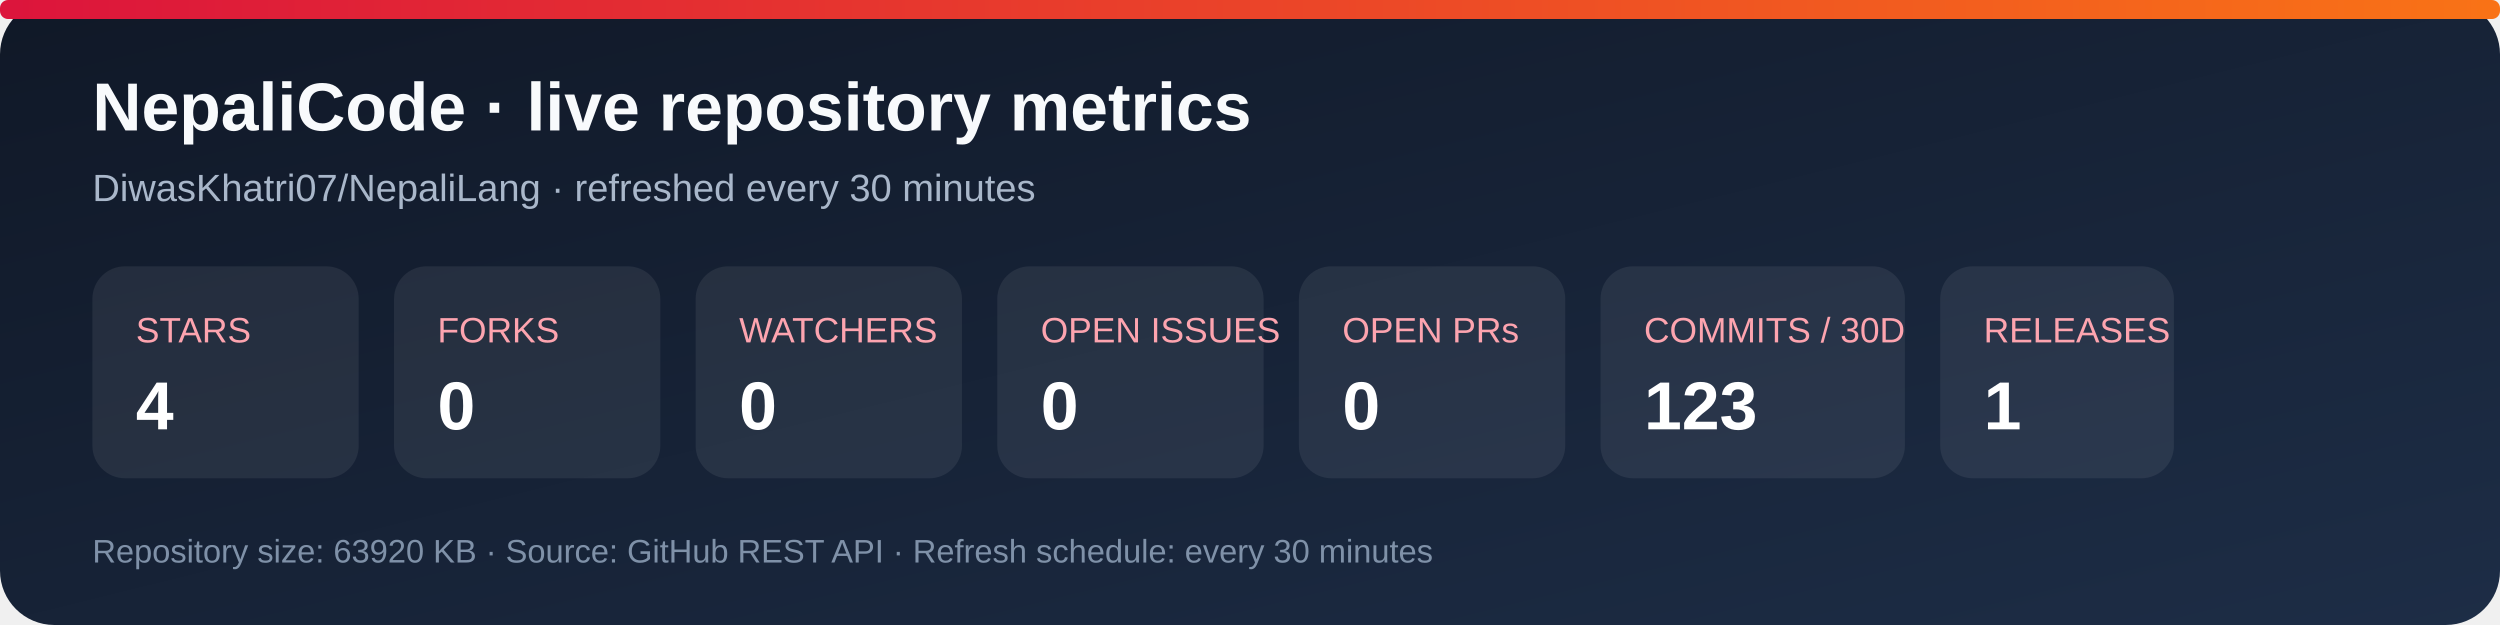
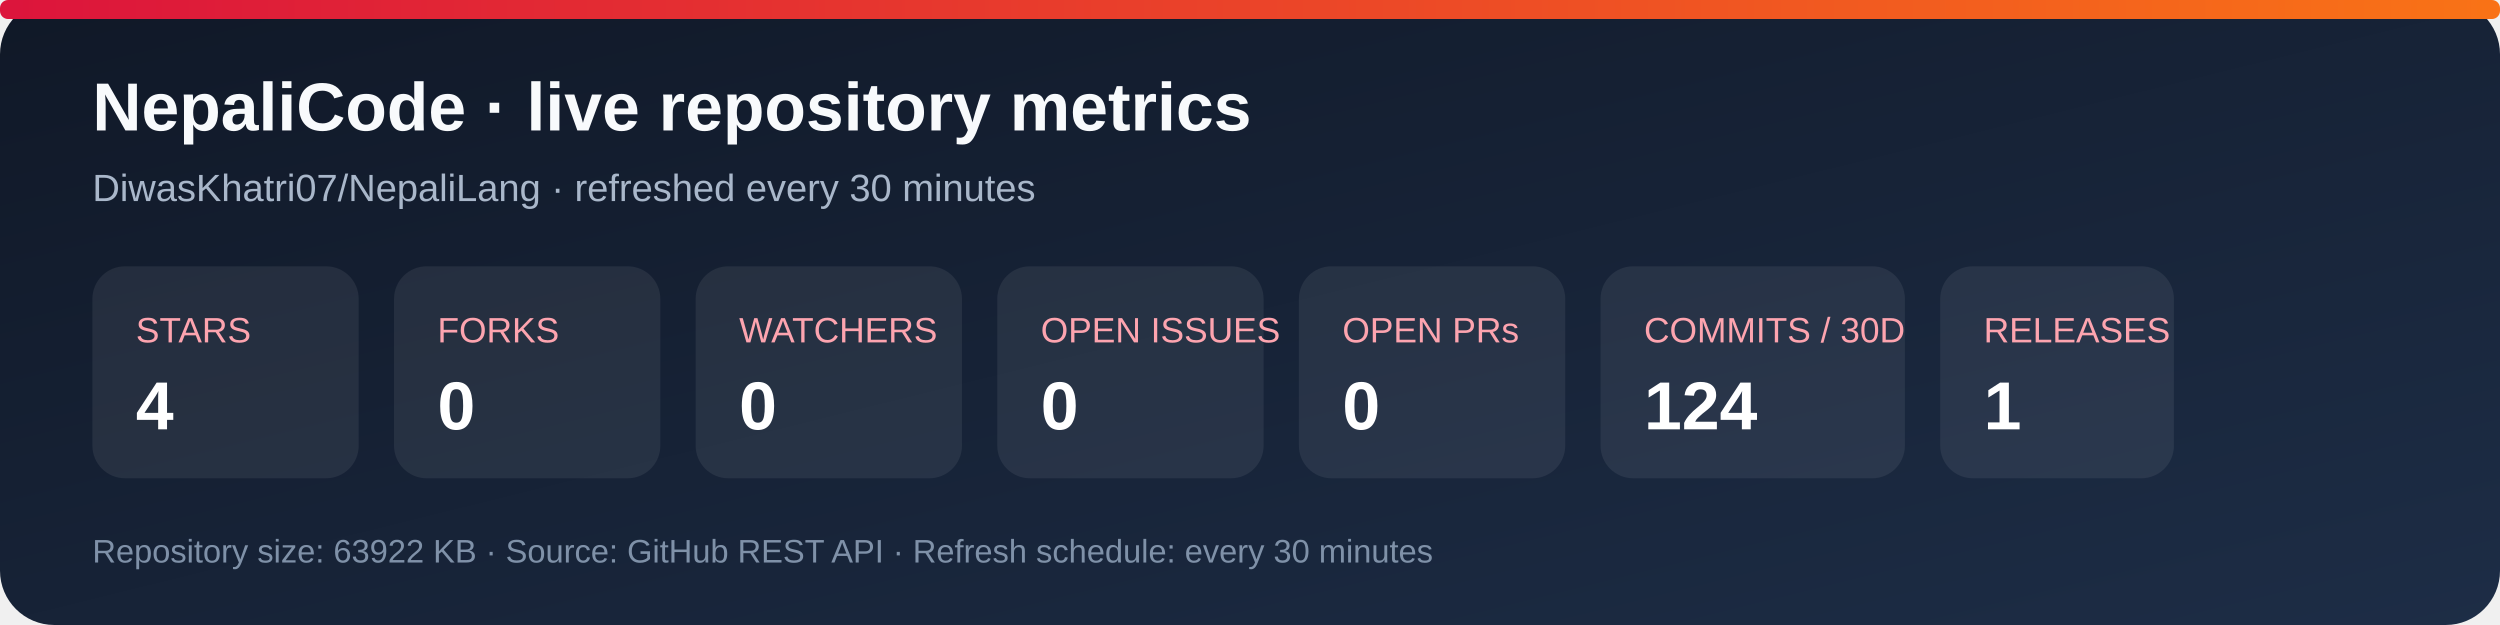
<svg xmlns="http://www.w3.org/2000/svg" width="920" height="230" viewBox="0 0 920 230" role="img" aria-labelledby="title desc">
  <defs>
    <linearGradient id="bg" x1="0" y1="0" x2="1" y2="1">
      <stop stop-color="#101827" />
      <stop offset="1" stop-color="#1d2d46" />
    </linearGradient>
    <linearGradient id="accent" x1="0" y1="0" x2="1" y2="0">
      <stop stop-color="#dc143c" />
      <stop offset="1" stop-color="#f97316" />
    </linearGradient>
  </defs>
  <rect width="920" height="230" rx="20" fill="url(#bg)" />
  <rect x="0" y="0" width="920" height="7" rx="3" fill="url(#accent)" />
  <text x="34" y="48" fill="#f8fafc" font-family="Arial, sans-serif" font-size="25" font-weight="700">NepaliCode · live repository metrics</text>
  <text x="34" y="74" fill="#a9b7ca" font-family="Arial, sans-serif" font-size="14">DiwasKhatri07/NepaliLang · refreshed every 30 minutes</text>
  <g font-family="Arial, sans-serif">
    <rect x="34" y="98" width="98" height="78" rx="12" fill="#ffffff12" />
    <text x="50" y="126" fill="#fda4af" font-size="13">STARS</text>
    <text x="50" y="158" fill="#fff" font-size="25" font-weight="700">4</text>
    <rect x="145" y="98" width="98" height="78" rx="12" fill="#ffffff12" />
    <text x="161" y="126" fill="#fda4af" font-size="13">FORKS</text>
    <text x="161" y="158" fill="#fff" font-size="25" font-weight="700">0</text>
    <rect x="256" y="98" width="98" height="78" rx="12" fill="#ffffff12" />
    <text x="272" y="126" fill="#fda4af" font-size="13">WATCHERS</text>
    <text x="272" y="158" fill="#fff" font-size="25" font-weight="700">0</text>
    <rect x="367" y="98" width="98" height="78" rx="12" fill="#ffffff12" />
    <text x="383" y="126" fill="#fda4af" font-size="13">OPEN ISSUES</text>
    <text x="383" y="158" fill="#fff" font-size="25" font-weight="700">0</text>
    <rect x="478" y="98" width="98" height="78" rx="12" fill="#ffffff12" />
    <text x="494" y="126" fill="#fda4af" font-size="13">OPEN PRs</text>
    <text x="494" y="158" fill="#fff" font-size="25" font-weight="700">0</text>
    <rect x="589" y="98" width="112" height="78" rx="12" fill="#ffffff12" />
    <text x="605" y="126" fill="#fda4af" font-size="13">COMMITS / 30D</text>
-     <text x="605" y="158" fill="#fff" font-size="25" font-weight="700">123</text>
+     <text x="605" y="158" fill="#fff" font-size="25" font-weight="700">124</text>
    <rect x="714" y="98" width="86" height="78" rx="12" fill="#ffffff12" />
    <text x="730" y="126" fill="#fda4af" font-size="13">RELEASES</text>
    <text x="730" y="158" fill="#fff" font-size="25" font-weight="700">1</text>
  </g>
-   <text x="34" y="207" fill="#7f91a8" font-family="Arial, sans-serif" font-size="12">Repository size: 63920 KB · Source: GitHub REST API · Refresh schedule: every 30 minutes</text>
+   <text x="34" y="207" fill="#7f91a8" font-family="Arial, sans-serif" font-size="12">Repository size: 63922 KB · Source: GitHub REST API · Refresh schedule: every 30 minutes</text>
</svg>
